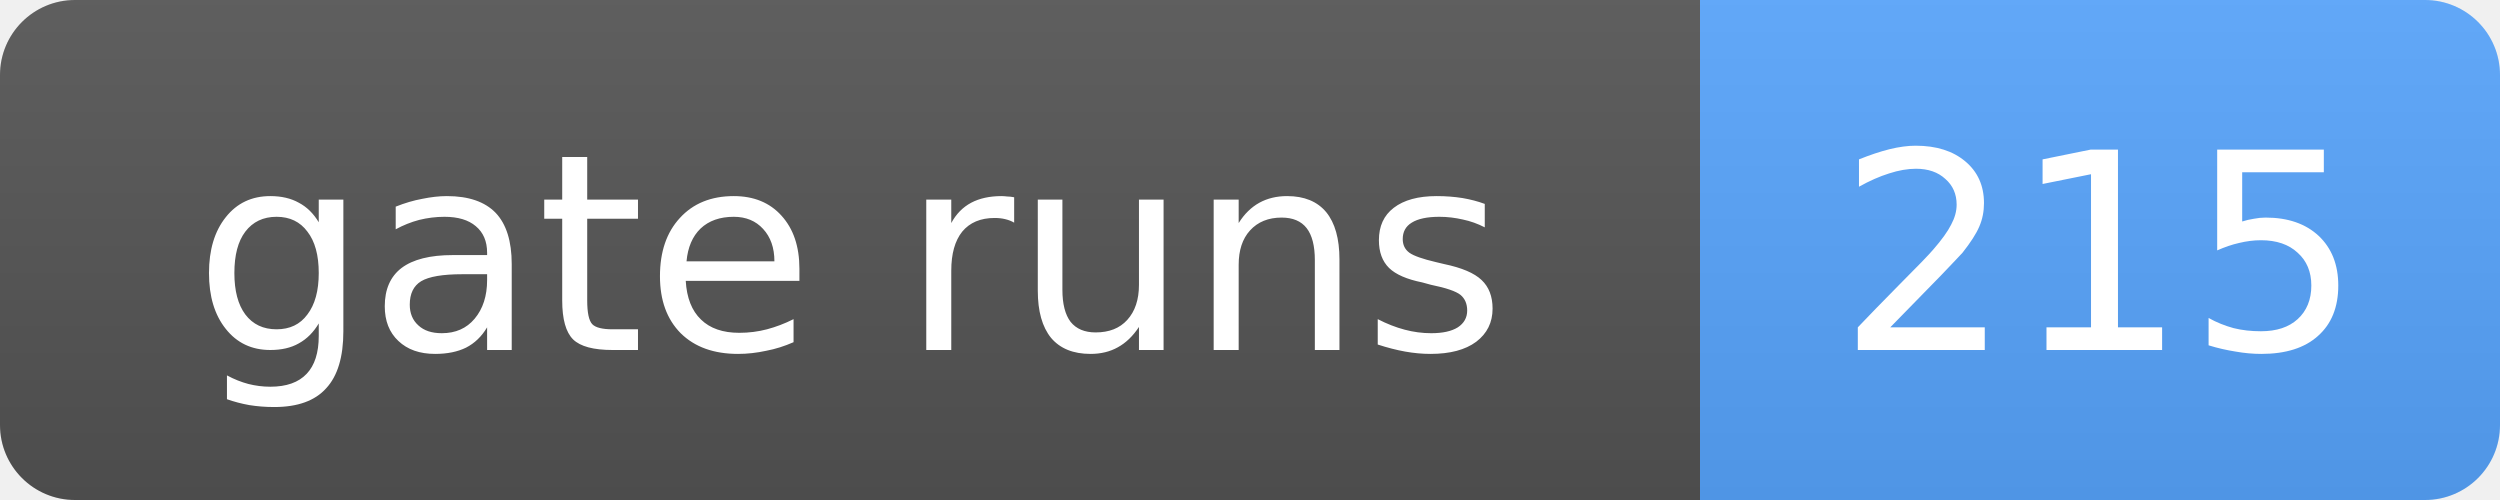
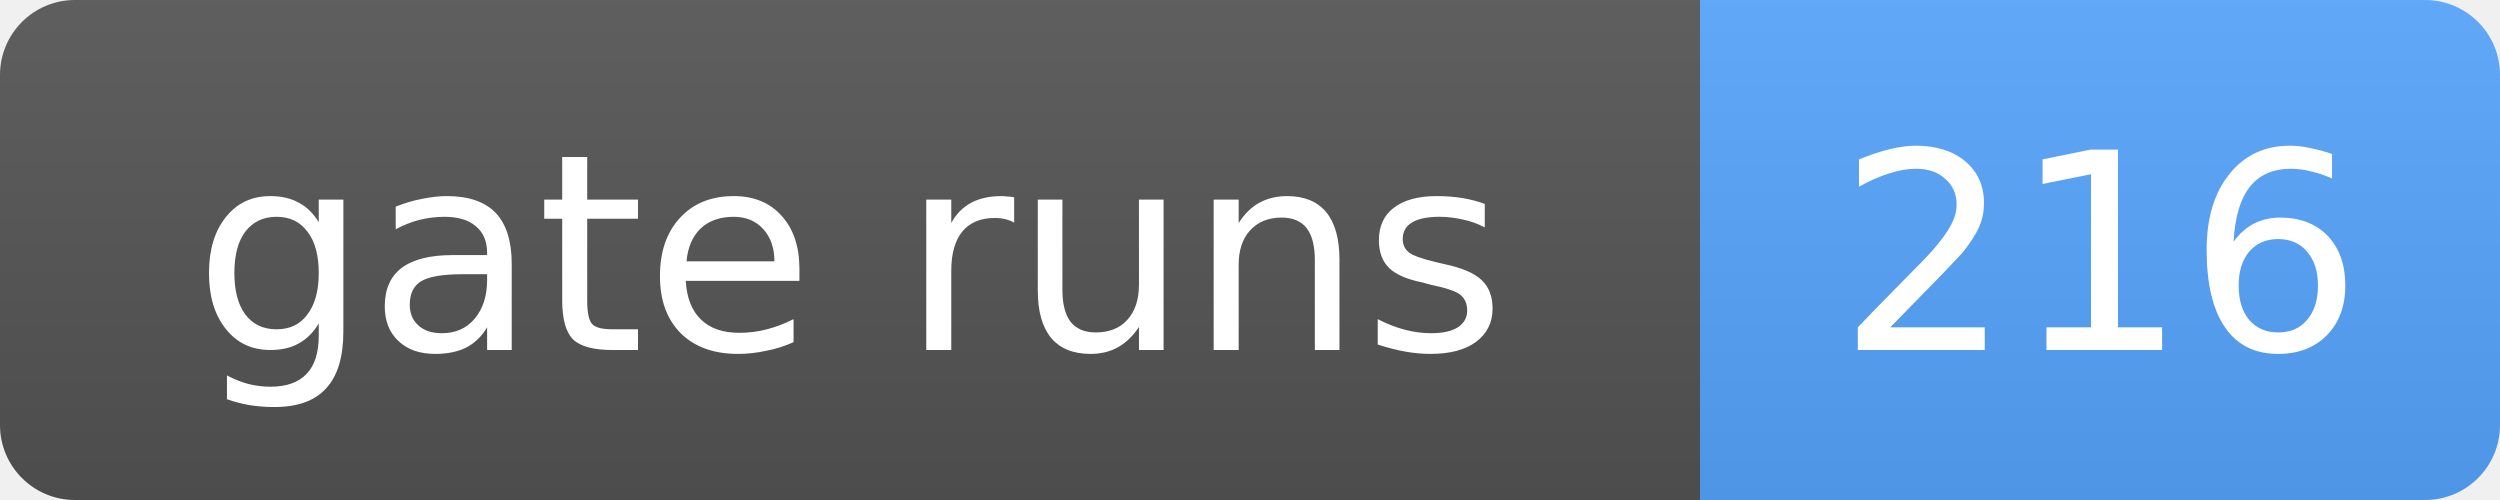
- <svg xmlns="http://www.w3.org/2000/svg" width="100" height="20" role="img" aria-label="gate runs: 215">
+ <svg xmlns="http://www.w3.org/2000/svg" width="100" height="20" role="img" aria-label="gate runs: 216">
  <linearGradient id="s" x2="0" y2="100%">
    <stop offset="0" stop-color="#bbb" stop-opacity=".1" />
    <stop offset="1" stop-opacity=".1" />
  </linearGradient>
  <clipPath id="r">
    <rect width="100" height="20" rx="3" fill="#fff" />
  </clipPath>
  <g clip-path="url(#r)">
    <rect width="68" height="20" fill="#555" />
    <rect x="68" width="32" height="20" fill="#58a6ff" />
    <rect width="100" height="20" fill="url(#s)" />
  </g>
  <g fill="#fff" text-anchor="middle" font-family="Verdana,Geneva,DejaVu Sans,sans-serif" font-size="11">
    <text x="34.0" y="14">gate runs</text>
-     <text x="84.0" y="14">215</text>
+     <text x="84.0" y="14">216</text>
  </g>
</svg>
